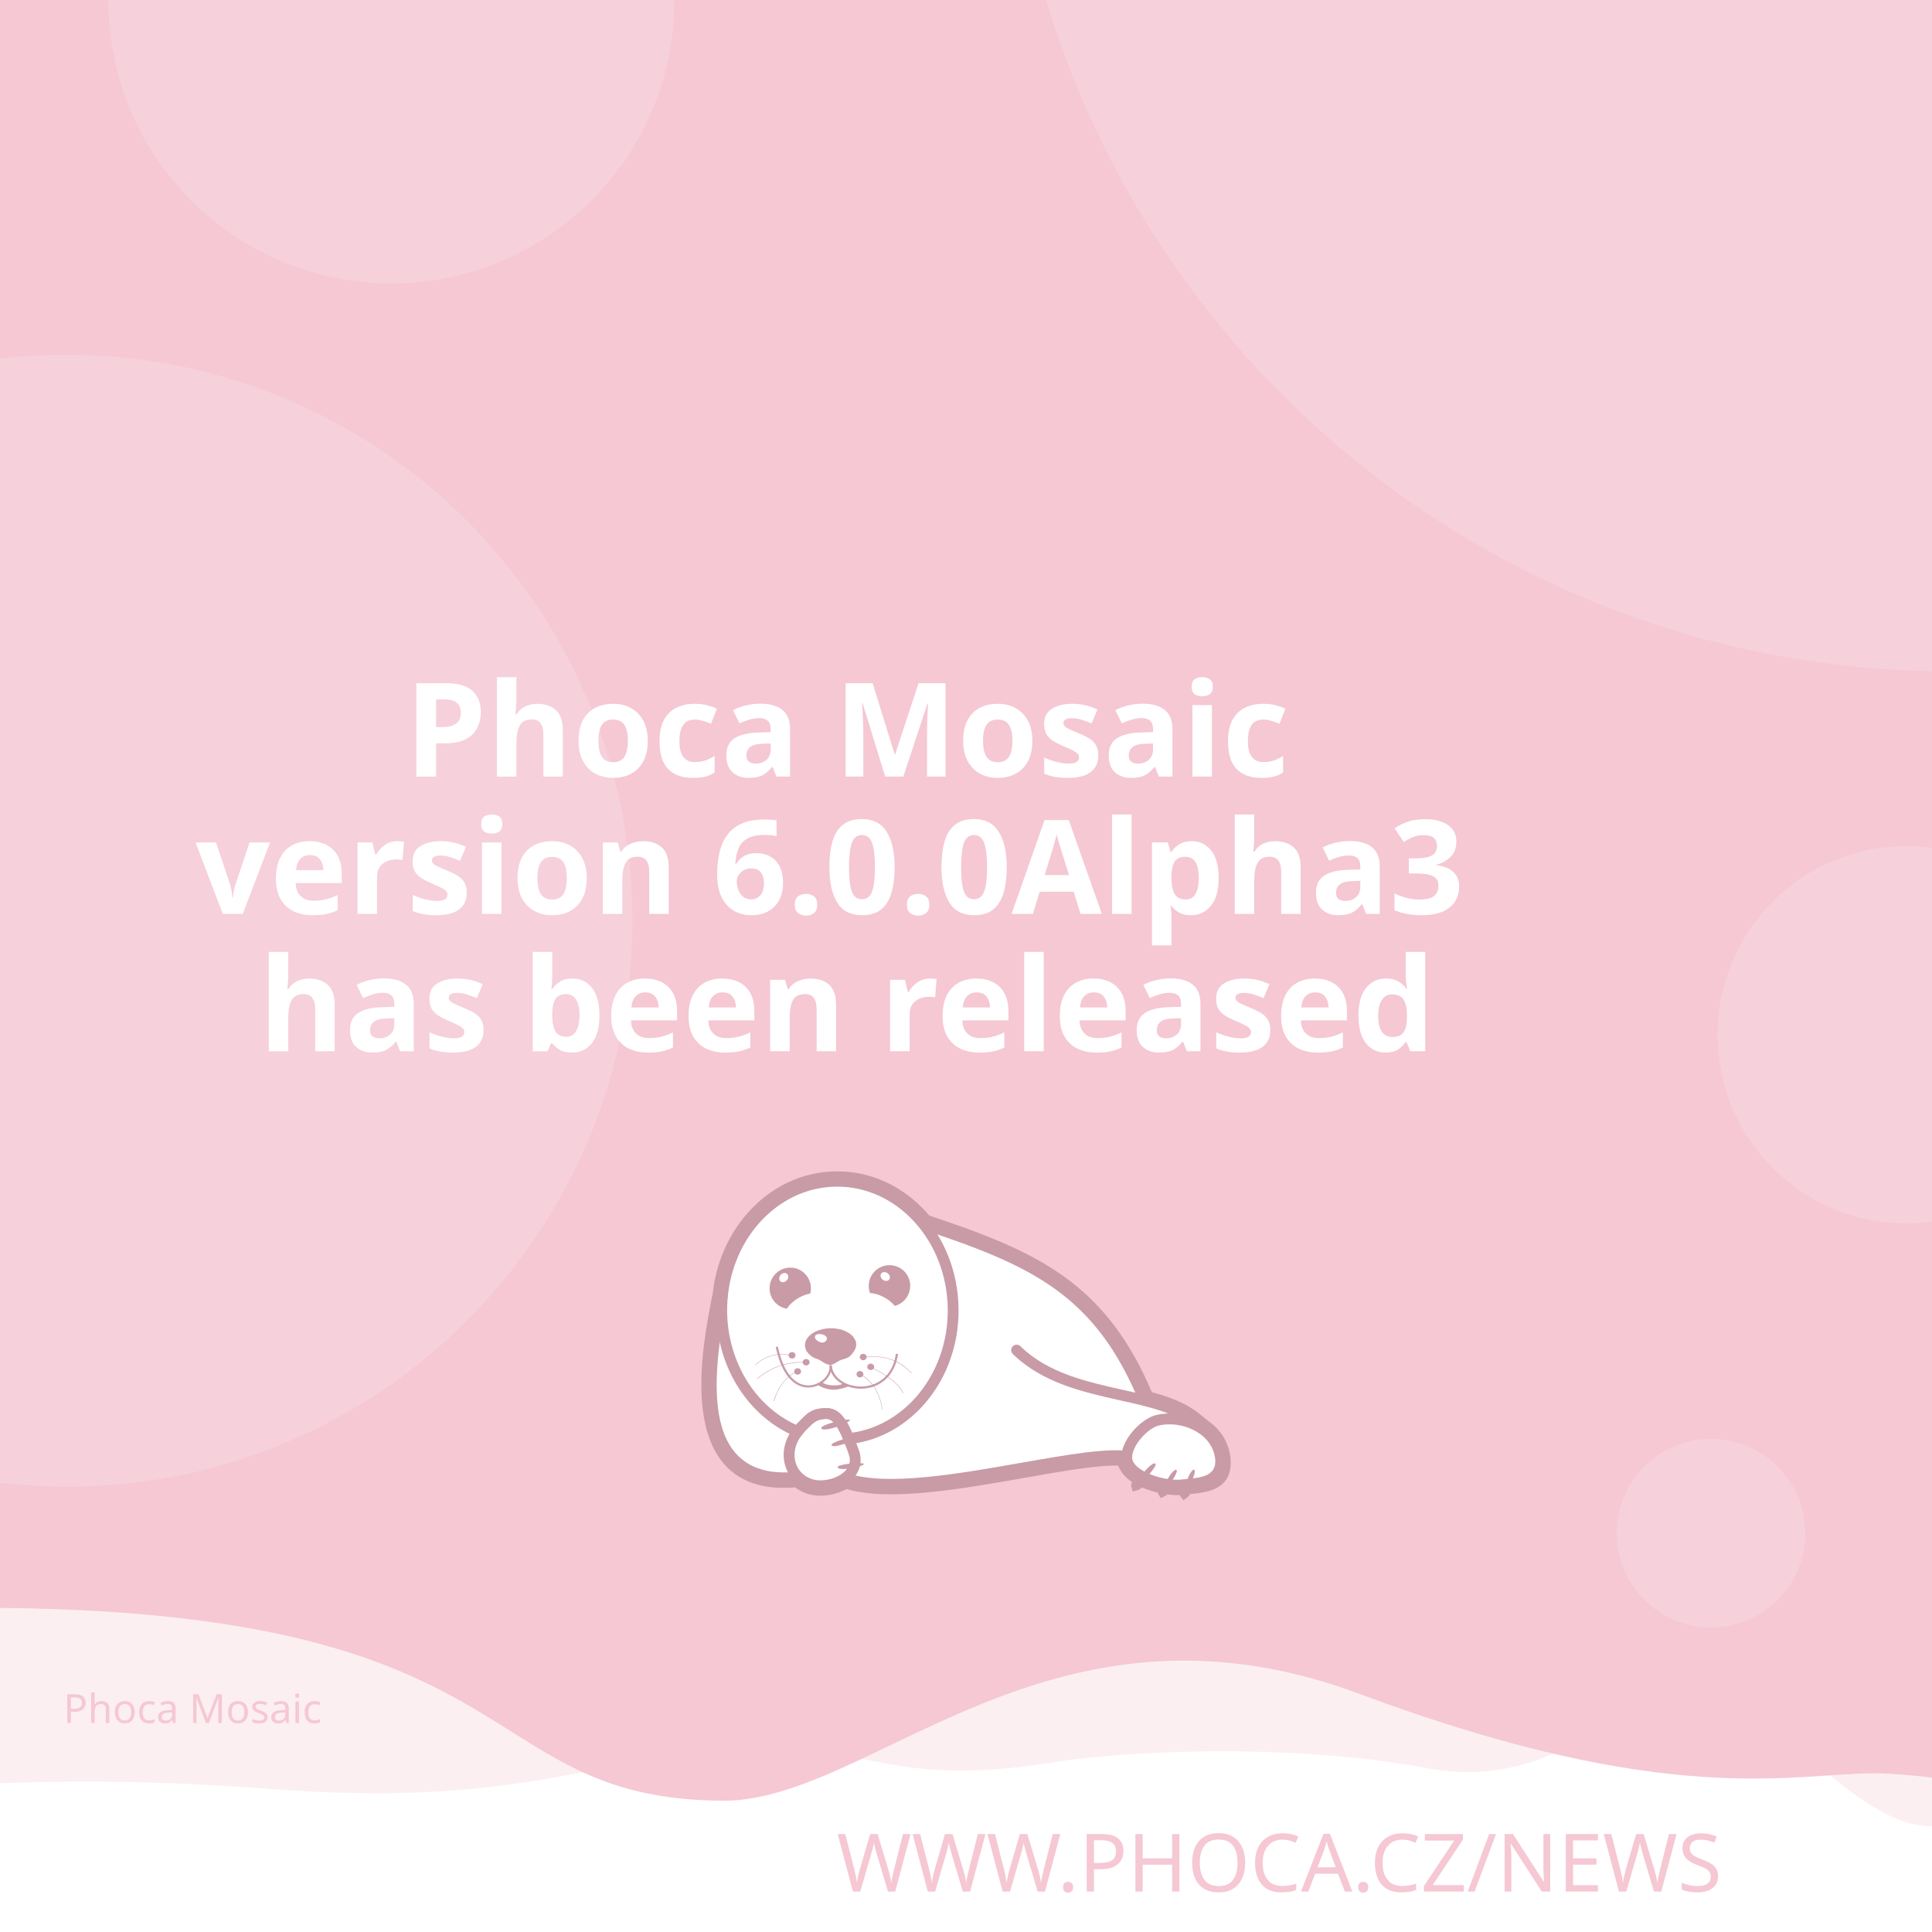
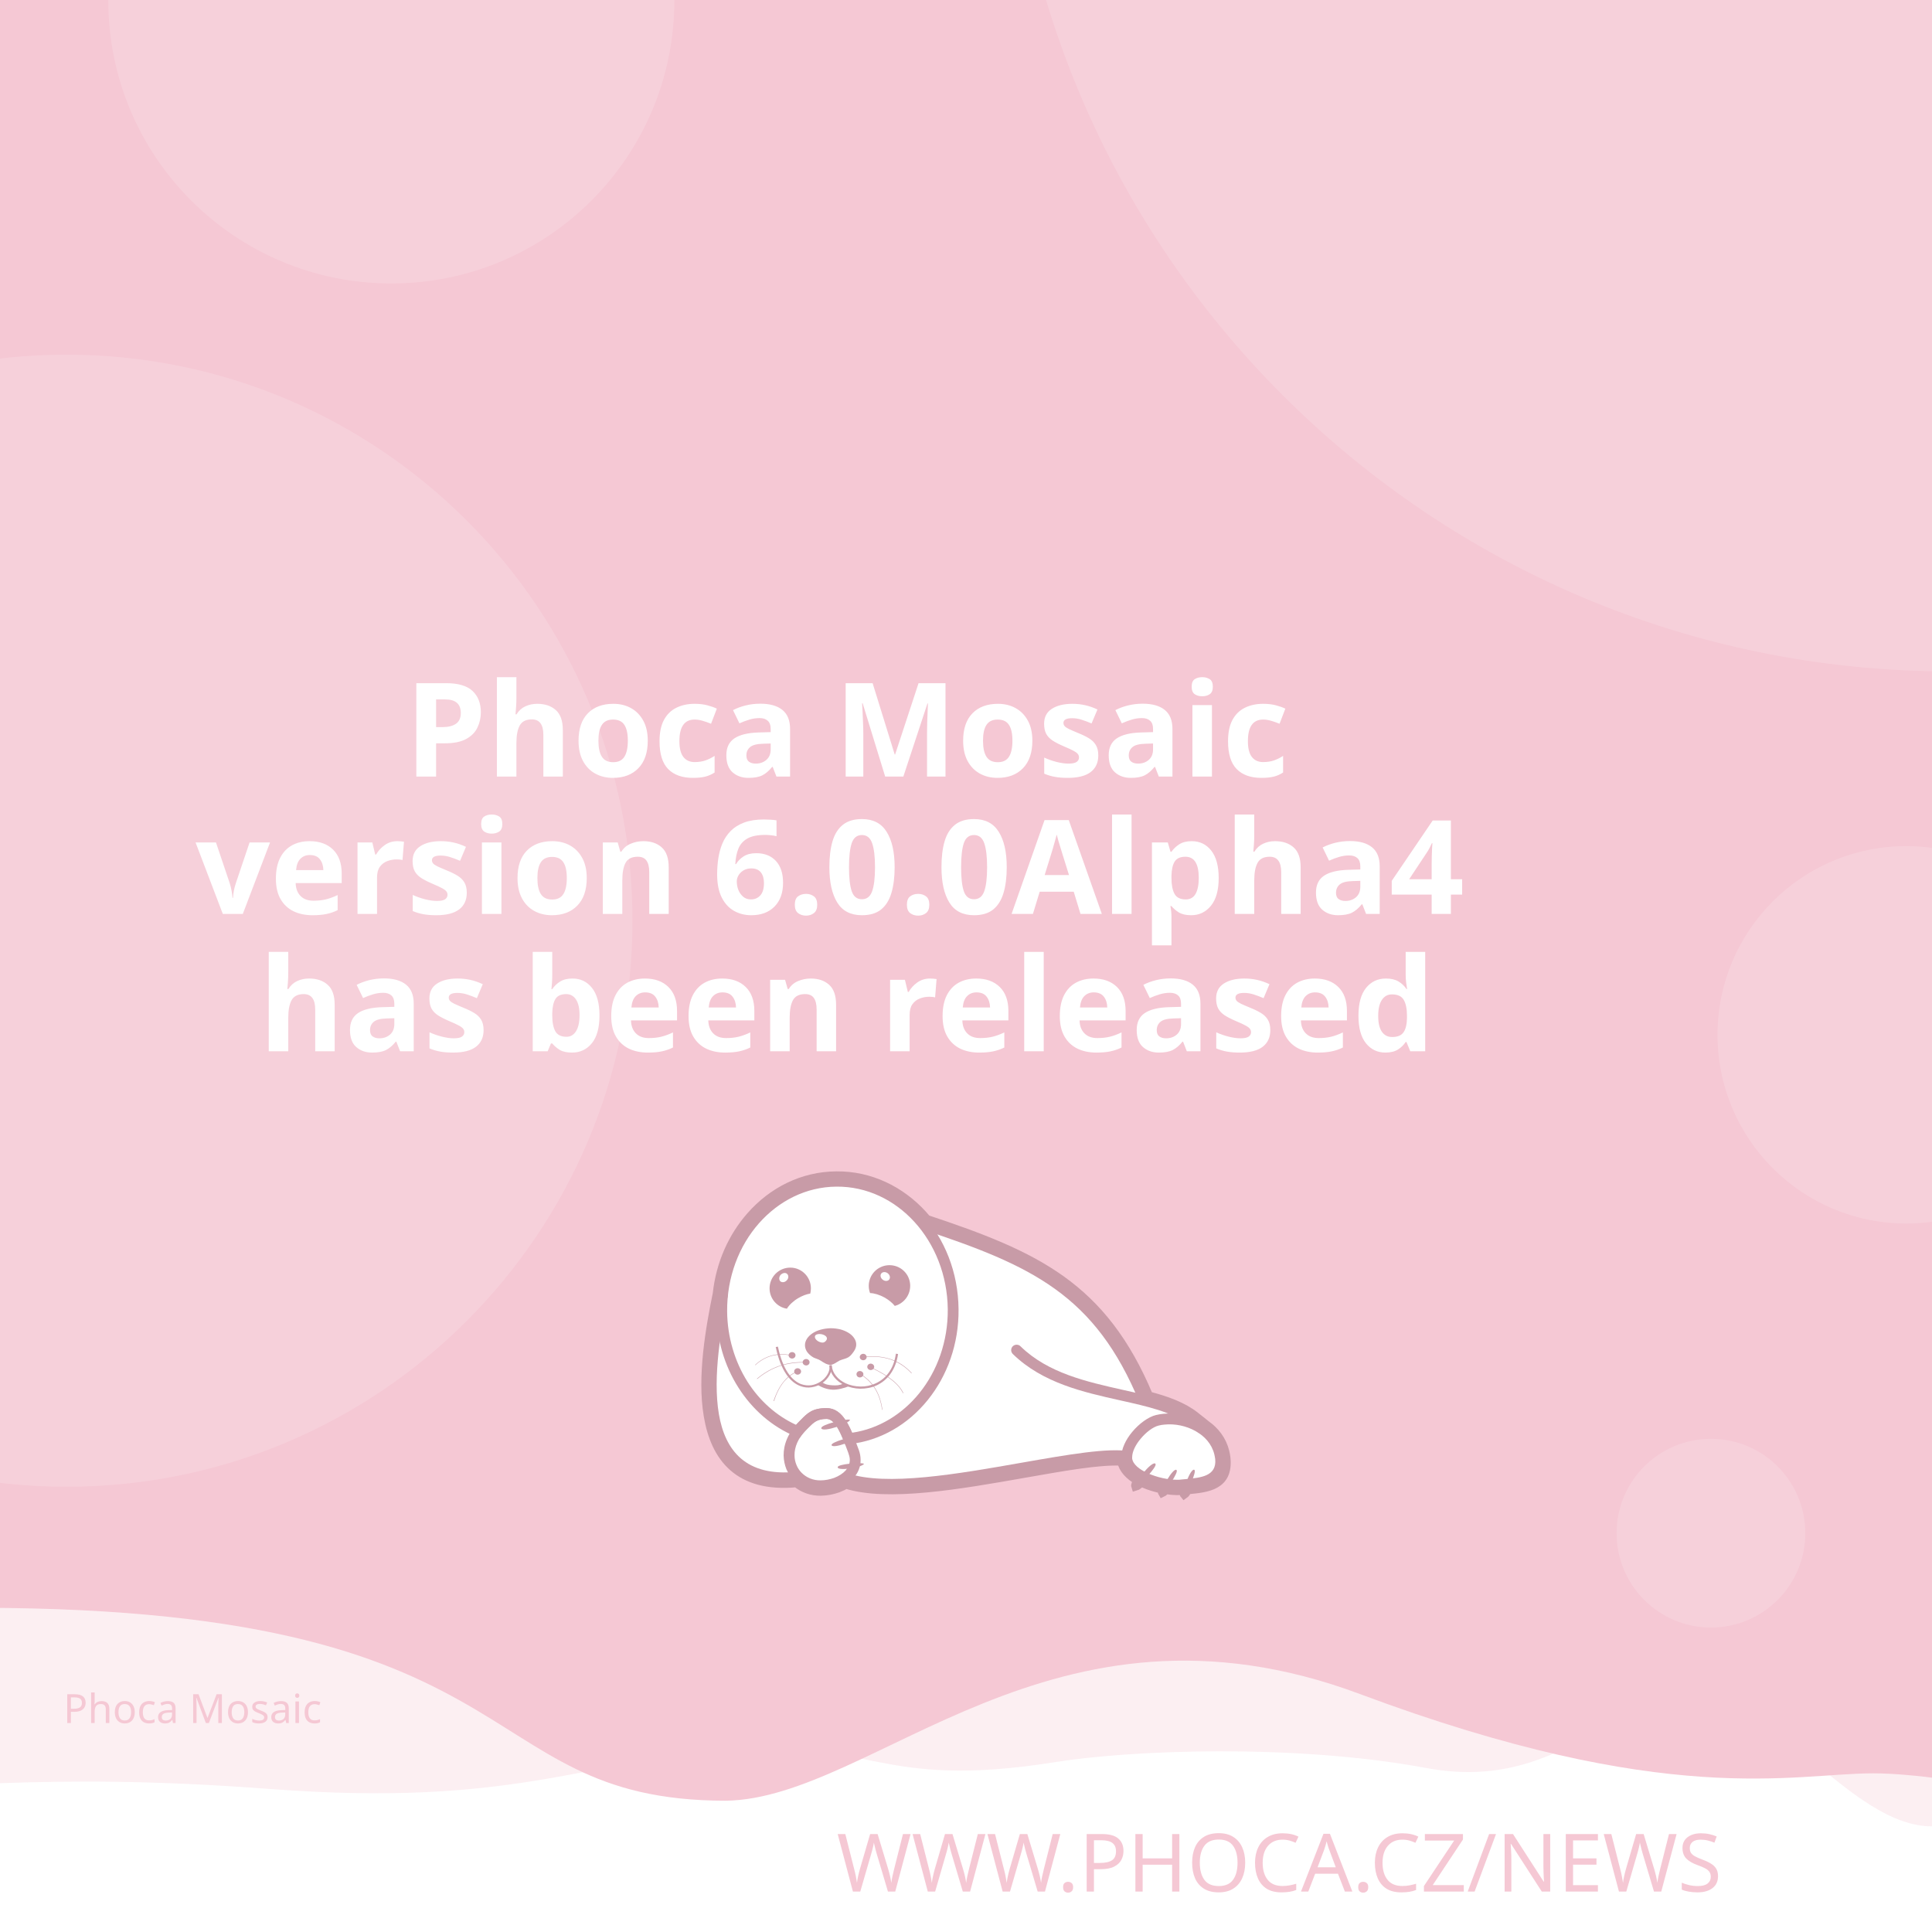
<svg xmlns="http://www.w3.org/2000/svg" width="512" height="512" viewBox="0 0 512 512" version="1.1" id="svg5">
  <defs id="defs2">
    <clipPath id="clip1">
      <path d="M 20,426 H 575 V 841.891 H 20 Z m 0,0" id="path2" />
    </clipPath>
  </defs>
  <g id="layer1">
    <path d="m -288.549,96.962 a 6.384,6.384 0 0 0 -6.384,6.384 v 81.087 a 6.384,6.384 0 0 0 6.384,6.384 h 81.083 a 6.384,6.384 0 0 0 6.384,-6.384 v -81.087 a 6.384,6.384 0 0 0 -6.384,-6.384 z m 16.084,16.188 c 0.591,-0.033 1.134,0.125 1.642,0.482 0.508,0.359 0.842,0.809 1.006,1.355 l 2.415,8.308 46.517,-2.44 c 0.829,-0.043 1.521,0.245 2.074,0.86 0.55,0.606 0.769,1.334 0.636,2.174 l -3.898,24.937 c -0.138,0.736 -0.57,1.497 -1.288,2.273 -0.719,0.787 -1.656,1.211 -2.797,1.272 l -32.861,1.721 3.038,10.253 27.775,-1.455 c 0.726,-0.04 1.351,0.178 1.887,0.648 0.523,0.483 0.803,1.086 0.844,1.812 0.038,0.726 -0.178,1.352 -0.648,1.887 -0.483,0.525 -1.086,0.806 -1.812,0.844 l -2.597,0.137 0.137,2.593 c 0.038,0.729 -0.178,1.356 -0.661,1.879 -0.472,0.535 -1.071,0.819 -1.8,0.856 -0.726,0.038 -1.353,-0.178 -1.879,-0.661 -0.535,-0.472 -0.814,-1.073 -0.852,-1.8 l -0.137,-2.593 -15.573,0.81 0.133,2.597 c 0.038,0.729 -0.176,1.356 -0.648,1.879 -0.483,0.535 -1.086,0.818 -1.812,0.856 -0.726,0.04 -1.352,-0.178 -1.887,-0.661 -0.525,-0.472 -0.806,-1.073 -0.844,-1.8 l -0.137,-2.597 -1.608,0.083 c -0.623,0.033 -1.193,-0.112 -1.721,-0.428 -0.515,-0.317 -0.883,-0.632 -1.11,-0.931 l -0.287,-0.507 -13.05,-49.343 -2.805,0.146 c -0.696,0.038 -1.312,-0.181 -1.858,-0.661 -0.545,-0.472 -0.835,-1.069 -0.873,-1.795 -0.038,-0.729 0.186,-1.353 0.682,-1.879 0.493,-0.535 1.083,-0.818 1.779,-0.856 z" style="fill:#ffffff;stroke-width:1;paint-order:stroke fill markers" id="path400" />
    <rect style="opacity:1;fill:#ffffff;stroke-width:5;stroke-linejoin:round;paint-order:stroke fill markers" id="rect723" width="512" height="512" x="0" y="0" />
    <path id="rect4460" style="opacity:0.3;fill:#f5c8d4;fill-opacity:1;stroke-width:5;stroke-linejoin:round;paint-order:stroke fill markers" d="M -256,4 H 768 v 480 c 0,0 -42.667,-10 -64,-10 -21.333,0 -42.408,10 -64,10 -21.592,0 -42.667,-10 -64,-10 -21.333,0 -42.408,10 -64,10 -21.592,0 -41.887,-34.701 -63.221,-34.701 -21.333,0 -35.645,25.795 -70.761,19.246 -35.116,-6.549 -78.862,-4.741 -98.515,-1.547 -47.289,7.533 -49.247,-6.724 -87.369,-3.311 -38.122,3.413 -56.921,15.193 -120.307,10.429 -63.387,-4.764 -84.091,0.698 -135.827,-0.116 -21.333,0 -42.408,10 -64,10 -21.592,0 -42.667,-10 -64,-10 -21.333,0 -64,10 -64,10 z" />
    <path id="rect4460-5" style="fill:#f5c8d4;fill-opacity:1;stroke-width:5;stroke-linejoin:round;paint-order:stroke fill markers" d="M -316,4.9999998e-7 H 708 V 480 c 0,0 -42.667,-10 -64,-10 -21.333,0 -42.408,10 -64,10 -21.592,0 -62.256,-10.048 -83.59,-10.048 -21.333,0 -54.449,9.448 -136.059,-21.03 -81.61,-30.478 -128.583,27.669 -167.971,28.291 -70.795,-0.042 -47.303,-54.288 -212.561,-50.983 C -185.439,429.534 -38.408,480 -60,480 c -21.592,0 -42.667,-10 -64,-10 -21.333,0 -42.408,10 -64,10 -21.592,0 -42.667,-10 -64,-10 -21.333,0 -64,10 -64,10 z" />
    <text xml:space="preserve" style="font-style:normal;font-weight:normal;font-size:21.333px;line-height:1.25;font-family:sans-serif;fill:#f5c8d4;fill-opacity:1;stroke:none" x="484.042" y="501.277" id="text2910-3-7">
      <tspan id="tspan2908-6-5" x="484.042" y="501.277" style="font-style:normal;font-variant:normal;font-weight:300;font-stretch:normal;font-size:21.333px;font-family:Montserrat;-inkscape-font-specification:'Montserrat Light';text-align:end;text-anchor:end;fill:#f5c8d4;fill-opacity:1">WWW.PHOCA.CZ/NEWS</tspan>
    </text>
    <text xml:space="preserve" style="font-style:normal;font-variant:normal;font-weight:600;font-stretch:normal;font-size:34.667px;line-height:1.05;font-family:Rubik;-inkscape-font-specification:'Rubik Semi-Bold';fill:#ffffff;fill-opacity:1;stroke:none" x="256" y="133" id="text11252">
      <tspan x="256" y="133" id="tspan403" style="text-align:center;text-anchor:middle" />
      <tspan x="256" y="169.4" style="font-size:34.667px;text-align:center;text-anchor:middle" id="tspan442" />
      <tspan x="256" y="205.8" style="font-size:34.667px;text-align:center;text-anchor:middle" id="tspan444">Phoca Mosaic</tspan>
-       <tspan x="256" y="242.2" id="tspan1992" style="font-size:34.667px;text-align:center;text-anchor:middle">version 6.0.0Alpha3
+       <tspan x="256" y="242.2" id="tspan1992" style="font-size:34.667px;text-align:center;text-anchor:middle">version 6.0.0Alpha4
</tspan>
      <tspan x="256" y="278.6" id="tspan2906" style="font-size:34.667px;text-align:center;text-anchor:middle">has been released</tspan>
      <tspan x="256" y="315" id="tspan1994" style="font-size:34.667px" />
    </text>
    <circle style="opacity:0.15;fill:#ffffff;fill-opacity:1;stroke-width:5;stroke-linejoin:round;paint-order:stroke fill markers" id="path8376" cx="516.67" cy="-72.081" r="250" />
    <circle style="opacity:0.15;fill:#ffffff;fill-opacity:1;stroke-width:5;stroke-linejoin:round;paint-order:stroke fill markers" id="path8376-9" cx="17.604" cy="244" r="150" />
    <circle style="opacity:0.15;fill:#ffffff;fill-opacity:1;stroke-width:5;stroke-linejoin:round;paint-order:stroke fill markers" id="path8376-6" cx="103.704" cy="0.117" r="75" />
    <circle style="opacity:0.15;fill:#ffffff;fill-opacity:1;stroke-width:5;stroke-linejoin:round;paint-order:stroke fill markers" id="path8376-6-2" cx="505.168" cy="274.238" r="50" />
    <circle style="opacity:0.15;fill:#ffffff;fill-opacity:1;stroke-width:5;stroke-linejoin:round;paint-order:stroke fill markers" id="path8376-6-2-1" cx="453.421" cy="406.309" r="25" />
    <text xml:space="preserve" style="font-style:normal;font-weight:normal;font-size:10.667px;line-height:1.25;font-family:sans-serif;fill:#f5c8d4;fill-opacity:1;stroke:none" x="57.956" y="456.624" id="text396">
      <tspan id="tspan394" x="57.956" y="456.624" style="font-style:normal;font-variant:normal;font-weight:normal;font-stretch:normal;font-size:10.667px;font-family:Rubik;-inkscape-font-specification:Rubik;text-align:center;text-anchor:middle;fill:#f5c8d4;fill-opacity:1">Phoca Mosaic</tspan>
    </text>
    <g id="g760" transform="matrix(0.5260845,0,0,0.5260845,99.42418,10.37304)">
      <path style="fill:#ffffff;fill-opacity:1;fill-rule:evenodd;stroke:none" d="m 389.621,683.473 c 9.113,2.391 17.273,5.336 23.457,10.227 l 5.375,4.273 -0.004,0.008 c 4.633,3.242 8.191,7.863 9.594,13.672 0.242,0.977 0.426,2.016 0.547,3.055 1.465,14.07 -9.473,15.141 -19.348,16.055 -0.648,1.137 -1.25,1.992 -1.66,2.266 -0.246,-0.289 -0.254,-1.047 -0.09,-2.051 -0.246,0.031 -0.52,0.062 -0.824,0.098 -0.855,0.059 -1.77,0.121 -2.809,0.121 -1.75,-0.023 -3.684,-0.199 -5.691,-0.523 -0.645,0.738 -1.207,1.266 -1.578,1.438 -0.172,-0.285 -0.098,-0.895 0.145,-1.691 -3.309,-0.637 -6.738,-1.656 -9.793,-3.012 -0.332,-0.148 -0.66,-0.301 -0.984,-0.461 -1.219,1.098 -2.277,1.891 -2.863,2.051 -0.176,-0.504 0.289,-1.621 1.109,-2.973 -4.211,-2.402 -7.395,-5.645 -8.18,-9.641 -10.754,-0.684 -29.09,2.582 -49.293,6.141 -31.996,5.633 -68.574,12.086 -89.609,5.406 -1.258,0.789 -2.625,1.453 -4.07,1.984 -2.688,0.977 -5.617,1.523 -8.609,1.586 -4.73,0.055 -8.941,-1.551 -12.176,-4.27 -29.23,2.742 -40.98,-12.871 -44.496,-33.715 -3.402,-19.863 1.055,-44.504 4.527,-61.535 1.641,-15.129 7.793,-28.699 16.91,-39.043 10.93,-12.461 26.137,-20.215 43.051,-20.336 h 0.062 c 16.914,-0.184 32.242,7.328 43.418,19.543 0.715,0.781 1.414,1.582 2.094,2.406 27.59,9.176 49.688,17.566 67.891,30.629 18.176,13.078 32.348,30.754 43.898,58.293 z m 0,0" id="path177" />
      <g clip-path="url(#clip1)" clip-rule="nonzero" id="g181">
        <path style="fill:none;stroke:#c89ba7;stroke-width:2.835;stroke-linecap:butt;stroke-linejoin:miter;stroke-miterlimit:22.926;stroke-opacity:1" d="m 245.703,99.901 c 5.747,-1.508 10.893,-3.365 14.792,-6.449 l 3.39,-2.695 -0.002,-0.005 c 2.922,-2.045 5.166,-4.959 6.05,-8.622 0.153,-0.616 0.269,-1.271 0.345,-1.926 0.924,-8.873 -5.974,-9.548 -12.201,-10.124 -0.409,-0.717 -0.788,-1.256 -1.047,-1.429 -0.155,0.182 -0.16,0.66 -0.057,1.293 -0.155,-0.02 -0.328,-0.039 -0.52,-0.062 -0.539,-0.037 -1.116,-0.076 -1.771,-0.076 -1.104,0.015 -2.323,0.126 -3.589,0.33 -0.406,-0.466 -0.761,-0.798 -0.995,-0.907 -0.108,0.18 -0.062,0.564 0.091,1.067 -2.086,0.402 -4.249,1.044 -6.176,1.899 -0.209,0.094 -0.416,0.19 -0.621,0.291 -0.769,-0.692 -1.436,-1.192 -1.806,-1.293 -0.111,0.318 0.182,1.022 0.7,1.875 -2.655,1.515 -4.663,3.56 -5.158,6.08 -6.782,0.431 -18.345,-1.628 -31.085,-3.872 -20.177,-3.552 -43.244,-7.622 -56.51,-3.409 -0.793,-0.498 -1.655,-0.916 -2.567,-1.251 -1.695,-0.616 -3.542,-0.961 -5.429,-1 -2.983,-0.034 -5.639,0.978 -7.678,2.692 -18.433,-1.729 -25.843,8.117 -28.06,21.261 -2.146,12.526 0.665,28.065 2.855,38.805 1.035,9.541 4.914,18.098 10.664,24.621 6.892,7.858 16.482,12.748 27.149,12.824 h 0.039 c 10.666,0.116 20.333,-4.621 27.38,-12.324 0.451,-0.493 0.892,-0.998 1.32,-1.517 17.399,-5.786 31.334,-11.078 42.813,-19.315 11.462,-8.247 20.399,-19.394 27.683,-36.761 z m 0,0" transform="matrix(1.58574,0,0,-1.58574,0,841.8898)" id="path179" />
      </g>
      <path style="fill:#c89ba7;fill-opacity:1;fill-rule:evenodd;stroke:none" d="m 393.047,717.762 c 1.16,1.098 -7.754,10.625 -9.953,11.234 -0.672,-1.895 7.816,-12.52 9.832,-11.48 0.121,0.062 0.246,0.367 0.121,0.246" id="path183" />
      <path style="fill:#c89ba7;fill-opacity:1;fill-rule:evenodd;stroke:none" d="m 403.676,720.875 c 1.219,0.855 -5.254,10.379 -7.086,11.234 -0.914,-1.523 5.07,-12.09 6.961,-11.418 0.125,0.062 0.305,0.305 0.125,0.184" id="path185" />
      <path style="fill:#c89ba7;fill-opacity:1;fill-rule:evenodd;stroke:none" d="m 412.652,720.754 c 1.344,0.609 -3.422,11.172 -5.07,12.273 -1.16,-1.344 2.934,-12.766 4.945,-12.398 0.062,0 0.309,0.246 0.125,0.125" id="path187" />
      <path style="fill:#c89ba7;fill-opacity:1;fill-rule:evenodd;stroke:none" d="m 224.809,699.621 c -0.43,-1.586 12.211,-4.824 14.41,-4.152 -0.426,1.957 -13.375,6.414 -14.473,4.398 -0.062,-0.121 0,-0.488 0.062,-0.246 z m 0,0" id="path189" />
      <path style="fill:#c89ba7;fill-opacity:1;fill-rule:evenodd;stroke:none" d="m 229.938,708.172 c -0.367,-1.402 10.746,-4.641 12.703,-4.09 -0.367,1.77 -11.664,6.043 -12.703,4.273 -0.062,-0.062 -0.062,-0.367 0,-0.184" id="path191" />
      <path style="fill:#c89ba7;fill-opacity:1;fill-rule:evenodd;stroke:none" d="m 233.051,719.285 c -0.121,-1.402 11.359,-2.504 13.191,-1.648 -0.609,1.711 -12.52,3.789 -13.25,1.895 0,-0.121 0.059,-0.43 0.059,-0.246 z m 0,0" id="path193" />
      <path style="fill:#c89ba7;fill-opacity:1;fill-rule:evenodd;stroke:none" d="m 268.164,622.859 c 2.809,5.008 1.102,11.359 -3.906,14.23 -0.793,0.488 -1.648,0.793 -2.504,1.039 -1.16,-1.469 -2.934,-2.934 -5.008,-4.152 -2.625,-1.469 -5.312,-2.262 -7.449,-2.32 -1.773,-4.703 0.121,-10.141 4.641,-12.703 5.008,-2.809 11.359,-1.102 14.227,3.906 z m -12.457,2.078 c -1.098,-0.793 -1.465,-2.199 -0.793,-3.113 0.672,-0.918 2.137,-0.98 3.234,-0.184 1.164,0.855 1.469,2.258 0.797,3.176 -0.672,0.914 -2.137,0.977 -3.238,0.121" id="path195" />
      <path style="fill:#c89ba7;fill-opacity:1;fill-rule:evenodd;stroke:none" d="m 209.113,618.832 c 5.738,0 10.383,4.699 10.383,10.441 0,0.914 -0.125,1.77 -0.309,2.625 -1.891,0.305 -4.027,1.098 -6.105,2.32 -2.566,1.527 -4.578,3.48 -5.68,5.312 -4.945,-0.793 -8.73,-5.066 -8.73,-10.258 0,-5.742 4.641,-10.441 10.441,-10.441 z m -4.824,3.602 c 0.977,-0.977 2.441,-1.223 3.234,-0.43 0.855,0.797 0.797,2.262 -0.18,3.238 -0.918,1.039 -2.383,1.223 -3.238,0.488 -0.793,-0.793 -0.734,-2.258 0.184,-3.297" id="path197" />
      <path style="fill:#c89ba7;fill-opacity:1;fill-rule:evenodd;stroke:none" d="m 229.449,649.363 c 1.77,0 3.48,0.246 5.008,0.613 1.527,0.426 2.93,1.035 4.09,1.77 1.16,0.73 2.137,1.648 2.75,2.625 0.672,0.977 1.035,2.078 1.035,3.238 0,1.098 -0.426,2.32 -1.16,3.359 -0.73,1.035 -1.523,2.195 -2.746,2.992 -1.281,0.793 -3.055,1.035 -4.52,1.707 -1.406,0.734 -3.055,2.137 -4.641,2.137 -1.77,0 -3.664,-1.34 -4.887,-2.137 -1.281,-0.855 -2.871,-1.035 -4.031,-1.832 -1.16,-0.73 -2.137,-1.648 -2.809,-2.625 -0.672,-1.039 -1.035,-2.137 -1.035,-3.297 0,-1.16 0.363,-2.262 1.035,-3.297 0.613,-0.977 1.59,-1.895 2.75,-2.688 1.16,-0.793 2.562,-1.406 4.09,-1.832 1.59,-0.43 3.238,-0.672 5.07,-0.734 z m -3.969,3.176 c 1.707,0.551 2.625,1.711 1.77,2.934 -0.914,1.219 -1.832,1.402 -3.418,0.793 -1.59,-0.613 -2.629,-2.016 -2.262,-2.992 0.305,-0.918 2.199,-1.285 3.91,-0.734 z m 0,0" id="path199" />
      <path style="fill:#c89ba7;fill-opacity:1;fill-rule:nonzero;stroke:none" d="m 202.883,658.645 c 2.445,11.664 7.023,17.102 11.664,18.871 1.773,0.609 3.543,0.793 5.191,0.551 1.648,-0.246 3.238,-0.918 4.582,-1.773 3.051,-2.012 5.008,-5.25 4.516,-8.18 l 1.102,-0.125 c 0.488,3.301 -1.648,6.965 -5.008,9.223 -1.465,0.914 -3.238,1.648 -5.07,1.895 -1.832,0.305 -3.785,0.121 -5.68,-0.613 -5.004,-1.832 -9.832,-7.512 -12.395,-19.664 l 1.098,-0.18 z m 0,0" id="path201" />
      <path style="fill:#c89ba7;fill-opacity:1;fill-rule:nonzero;stroke:none" d="m 229.938,667.988 c 0.367,4.094 3.176,7.27 7.023,9.102 2.195,1.035 4.824,1.586 7.449,1.648 2.625,0.059 5.312,-0.488 7.816,-1.648 4.887,-2.262 8.977,-6.961 10.078,-14.902 l 1.098,0.184 c -1.223,8.305 -5.559,13.312 -10.75,15.754 -2.625,1.223 -5.496,1.711 -8.305,1.711 -2.746,-0.059 -5.496,-0.672 -7.875,-1.77 -4.152,-1.953 -7.27,-5.438 -7.637,-9.953 z m 0,0" id="path203" />
      <path style="fill:#c89ba7;fill-opacity:1;fill-rule:nonzero;stroke:none" d="m 224.93,676.477 c 1.895,1.285 3.359,1.527 5.496,1.648 2.137,0.062 3.113,0.125 5.617,-0.914 l 2.992,1.223 c -2.809,1.16 -6.227,2.016 -8.73,1.891 -2.566,-0.121 -5.375,-1.098 -7.574,-2.562 z m 0,0" id="path205" />
      <path style="fill:#c89ba7;fill-opacity:1;fill-rule:evenodd;stroke:none" d="m 210.027,661.395 c 0.98,0 1.711,0.734 1.711,1.586 0,0.918 -0.73,1.652 -1.711,1.652 -0.977,0 -1.77,-0.734 -1.77,-1.652 0,-0.852 0.793,-1.586 1.77,-1.586" id="path207" />
      <path style="fill:#c89ba7;fill-opacity:1;fill-rule:evenodd;stroke:none" d="m 217.113,664.875 c 0.977,0 1.711,0.734 1.711,1.648 0,0.855 -0.734,1.59 -1.711,1.59 -0.977,0 -1.77,-0.734 -1.77,-1.59 0,-0.914 0.793,-1.648 1.77,-1.648" id="path209" />
      <path style="fill:#c89ba7;fill-opacity:1;fill-rule:evenodd;stroke:none" d="m 212.777,669.516 c 0.977,0 1.77,0.734 1.77,1.648 0,0.855 -0.793,1.59 -1.77,1.59 -0.918,0 -1.711,-0.734 -1.711,-1.59 0,-0.914 0.793,-1.648 1.711,-1.648" id="path211" />
      <path style="fill:#c89ba7;fill-opacity:1;fill-rule:evenodd;stroke:none" d="m 244.164,670.922 c 0.98,0 1.773,0.73 1.773,1.586 0,0.918 -0.793,1.648 -1.773,1.648 -0.977,0 -1.707,-0.73 -1.707,-1.648 0,-0.855 0.73,-1.586 1.707,-1.586" id="path213" />
      <path style="fill:#c89ba7;fill-opacity:1;fill-rule:evenodd;stroke:none" d="m 249.602,667.195 c 0.977,0 1.77,0.734 1.77,1.648 0,0.855 -0.793,1.59 -1.77,1.59 -0.918,0 -1.711,-0.734 -1.711,-1.59 0,-0.914 0.793,-1.648 1.711,-1.648" id="path215" />
      <path style="fill:#c89ba7;fill-opacity:1;fill-rule:evenodd;stroke:none" d="m 245.875,662.25 c 0.918,0 1.711,0.73 1.711,1.648 0,0.855 -0.793,1.586 -1.711,1.586 -0.977,0 -1.77,-0.73 -1.77,-1.586 0,-0.918 0.793,-1.648 1.77,-1.648" id="path217" />
      <path style="fill:#c89ba7;fill-opacity:1;fill-rule:nonzero;stroke:none" d="m 245.816,663.777 c 5.496,-0.672 10.195,-0.125 14.227,1.281 4.031,1.406 7.391,3.785 10.258,6.902 l -0.18,0.121 c -2.812,-3.055 -6.168,-5.375 -10.141,-6.84 -4.027,-1.406 -8.668,-1.895 -14.105,-1.281 z m 0,0" id="path219" />
      <path style="fill:#c89ba7;fill-opacity:1;fill-rule:nonzero;stroke:none" d="m 244.473,672.387 c 3.176,1.953 5.68,4.398 7.508,7.391 1.836,3.051 2.996,6.594 3.543,10.684 h -0.184 c -0.547,-4.027 -1.707,-7.57 -3.539,-10.562 -1.832,-2.934 -4.336,-5.434 -7.453,-7.328 z m 0,0" id="path221" />
      <path style="fill:#c89ba7;fill-opacity:1;fill-rule:nonzero;stroke:none" d="m 249.723,669.027 c 4.641,2.137 8.184,4.273 10.809,6.414 2.688,2.137 4.457,4.336 5.559,6.531 l -0.184,0.125 c -1.102,-2.199 -2.871,-4.398 -5.496,-6.473 -2.625,-2.141 -6.168,-4.277 -10.75,-6.414 z m 0,0" id="path223" />
      <path style="fill:#c89ba7;fill-opacity:1;fill-rule:nonzero;stroke:none" d="m 191.344,667.867 c 2.625,-2.441 5.555,-4.031 8.609,-4.824 3.176,-0.855 6.535,-0.793 10.074,0 v 0.184 c -3.539,-0.793 -6.898,-0.793 -10.012,0 -3.055,0.793 -5.926,2.383 -8.551,4.762 z m 0,0" id="path225" />
      <path style="fill:#c89ba7;fill-opacity:1;fill-rule:nonzero;stroke:none" d="m 192.32,674.77 c 3.723,-3.117 7.57,-5.254 11.664,-6.598 4.031,-1.344 8.305,-1.891 12.824,-1.707 v 0.18 c -4.52,-0.121 -8.734,0.43 -12.766,1.711 -4.027,1.344 -7.875,3.48 -11.602,6.598 z m 0,0" id="path227" />
      <path style="fill:#c89ba7;fill-opacity:1;fill-rule:nonzero;stroke:none" d="m 200.688,686.004 c 1.402,-4.273 3.172,-7.512 5.188,-9.891 1.957,-2.445 4.215,-3.973 6.535,-4.949 l 0.121,0.184 c -2.32,0.977 -4.516,2.504 -6.531,4.887 -1.957,2.383 -3.727,5.555 -5.07,9.832 l -0.246,-0.062 z m 0,0" id="path229" />
      <path style="fill:#c89ba7;fill-opacity:1;fill-rule:nonzero;stroke:none" d="m 379.43,716.781 c -9.953,-1.832 -30.168,1.773 -52.699,5.742 -32.613,5.738 -69.984,12.336 -90.809,5.008 l 1.832,-5.191 c 19.48,6.84 56.059,0.367 88,-5.25 23.02,-4.031 43.723,-7.695 54.652,-5.68 z m 0,0" id="path231" />
      <path style="fill:#c89ba7;fill-opacity:1;fill-rule:nonzero;stroke:none" d="m 232.258,572.602 h 0.062 c 16.914,-0.184 32.242,7.328 43.418,19.543 11.051,12.09 17.953,28.945 18.137,47.57 v 0.062 c 0.184,17.527 -5.742,33.648 -15.512,45.738 -9.895,12.273 -23.816,20.582 -39.57,22.23 l -2.016,0.18 -0.793,-1.891 c -1.344,-3.359 -2.75,-6.352 -4.336,-8.367 -1.285,-1.648 -2.688,-2.625 -4.277,-2.625 -4.762,0 -6.531,1.832 -8.977,4.273 l -1.039,1.039 c -0.426,0.426 -0.852,0.855 -1.219,1.281 v 0.062 c -0.43,0.426 -0.793,0.914 -1.102,1.281 l -1.281,1.711 -1.953,-0.793 C 200.016,699.074 190,690.34 182.914,679.164 176.016,668.293 171.984,655.105 171.863,640.875 c -0.184,-18.688 6.473,-35.602 17.34,-47.938 10.934,-12.457 26.141,-20.215 43.055,-20.336 z m 0.121,5.438 h -0.059 c -15.27,0.121 -29.07,7.203 -39.023,18.5 -10.016,11.359 -16.121,27.055 -16,44.277 0.121,13.188 3.91,25.402 10.199,35.418 6.105,9.648 14.656,17.281 24.547,21.801 0.488,-0.551 0.98,-1.098 1.469,-1.59 l 0.977,-0.977 c 3.359,-3.418 5.801,-5.859 12.883,-5.859 3.543,0 6.293,1.77 8.551,4.641 1.648,2.074 3.055,4.762 4.336,7.754 13.375,-1.953 25.219,-9.281 33.832,-19.906 9.039,-11.176 14.473,-26.016 14.352,-42.262 v -0.059 c -0.184,-17.223 -6.598,-32.793 -16.797,-43.969 -10.137,-11.113 -23.996,-17.895 -39.266,-17.77 z m 0,0" id="path233" />
      <path style="fill:#c89ba7;fill-opacity:1;fill-rule:nonzero;stroke:none" d="m 325.141,658.523 c 13.801,13.496 33.465,17.832 51.359,21.863 14.289,3.176 27.539,6.168 36.578,13.312 l 5.375,4.273 -3.422,4.277 -5.371,-4.277 c -8.062,-6.41 -20.703,-9.219 -34.383,-12.273 -18.625,-4.152 -39.023,-8.734 -53.984,-23.266 -0.547,-0.488 -0.914,-1.223 -0.914,-2.016 0,-1.527 1.219,-2.75 2.746,-2.75 0.797,0 1.527,0.309 2.016,0.855 z m 0,0" id="path235" />
      <path style="fill:#c89ba7;fill-opacity:1;fill-rule:nonzero;stroke:none" d="m 428.59,714.707 c 1.465,14.105 -9.527,15.145 -19.418,16.059 -0.672,0.062 -1.344,0.184 -2.504,0.309 -0.855,0.059 -1.773,0.121 -2.812,0.121 -5.004,-0.062 -11.539,-1.406 -16.914,-3.785 -5.863,-2.629 -10.504,-6.656 -11.055,-11.91 -0.059,-0.305 -0.059,-0.73 -0.059,-1.098 0.059,-4.336 2.32,-8.977 5.496,-12.766 3.48,-4.211 8.184,-7.633 12.031,-8.547 1.219,-0.309 2.441,-0.488 3.664,-0.613 6.289,-0.672 13.188,0.672 18.867,3.91 5.863,3.234 10.504,8.426 12.152,15.266 0.246,0.977 0.43,2.016 0.551,3.055 z m -19.906,10.625 c 7.266,-0.672 15.324,-1.465 14.473,-10.074 -0.125,-0.797 -0.246,-1.59 -0.43,-2.324 -1.281,-5.25 -4.883,-9.219 -9.527,-11.785 -4.699,-2.625 -10.379,-3.785 -15.633,-3.234 -0.977,0.059 -1.953,0.242 -2.93,0.488 -2.75,0.672 -6.289,3.297 -9.102,6.715 -2.441,2.934 -4.211,6.352 -4.211,9.285 0,0.121 0,0.305 0,0.547 0.367,2.992 3.664,5.559 7.875,7.453 4.703,2.137 10.324,3.297 14.656,3.297 0.797,0 1.527,0 2.262,-0.121 l 2.562,-0.246 z m 0,0" id="path237" />
      <path style="fill:#c89ba7;fill-opacity:1;fill-rule:nonzero;stroke:none" d="m 177.664,632.816 c -3.297,16.547 -7.758,40.73 -4.52,59.844 3.113,18.137 13.434,31.695 39.266,29.008 l 0.551,5.496 c -29.742,3.055 -41.648,-12.641 -45.191,-33.648 -3.418,-19.969 1.102,-44.762 4.582,-61.801 z m 0,0" id="path239" />
      <path style="fill:#c89ba7;fill-opacity:1;fill-rule:nonzero;stroke:none" d="m 227.371,689.609 c 8.488,0 12.094,9.832 16.184,20.883 l 0.062,0.121 c 0.609,1.711 0.914,3.422 0.914,5.008 0.062,3.48 -1.219,6.535 -3.418,8.977 -2.078,2.324 -4.887,4.156 -8.062,5.316 -2.688,0.977 -5.617,1.523 -8.609,1.586 -5.375,0.062 -10.078,-2.016 -13.434,-5.434 -1.652,-1.648 -2.934,-3.543 -3.848,-5.68 -0.855,-2.137 -1.344,-4.457 -1.406,-6.902 -0.062,-5.496 2.199,-11.543 7.758,-17.039 l 0.977,-0.977 c 3.355,-3.418 5.801,-5.859 12.883,-5.859 z m 11.055,22.777 c -3.422,-9.16 -6.414,-17.344 -11.055,-17.344 -4.762,0 -6.531,1.832 -8.977,4.273 l -1.039,1.039 c -4.395,4.336 -6.168,8.918 -6.105,13.07 0,1.707 0.367,3.355 0.977,4.824 0.613,1.523 1.527,2.867 2.625,3.969 2.383,2.379 5.742,3.848 9.527,3.785 2.32,0 4.641,-0.488 6.781,-1.223 2.379,-0.914 4.395,-2.195 5.859,-3.785 1.285,-1.527 2.078,-3.297 2.078,-5.312 0,-0.977 -0.246,-2.016 -0.672,-3.176 z m 0,0" id="path241" />
      <path style="fill:#c89ba7;fill-opacity:1;fill-rule:nonzero;stroke:none" d="m 277.02,594.281 c 27.969,9.281 50.32,17.711 68.703,30.898 18.504,13.312 32.852,31.391 44.516,59.785 l -5.066,2.141 c -11.238,-27.422 -24.977,-44.766 -42.625,-57.465 -17.773,-12.824 -39.758,-21.07 -67.238,-30.168 z m 0,0" id="path243" />
    </g>
  </g>
</svg>
